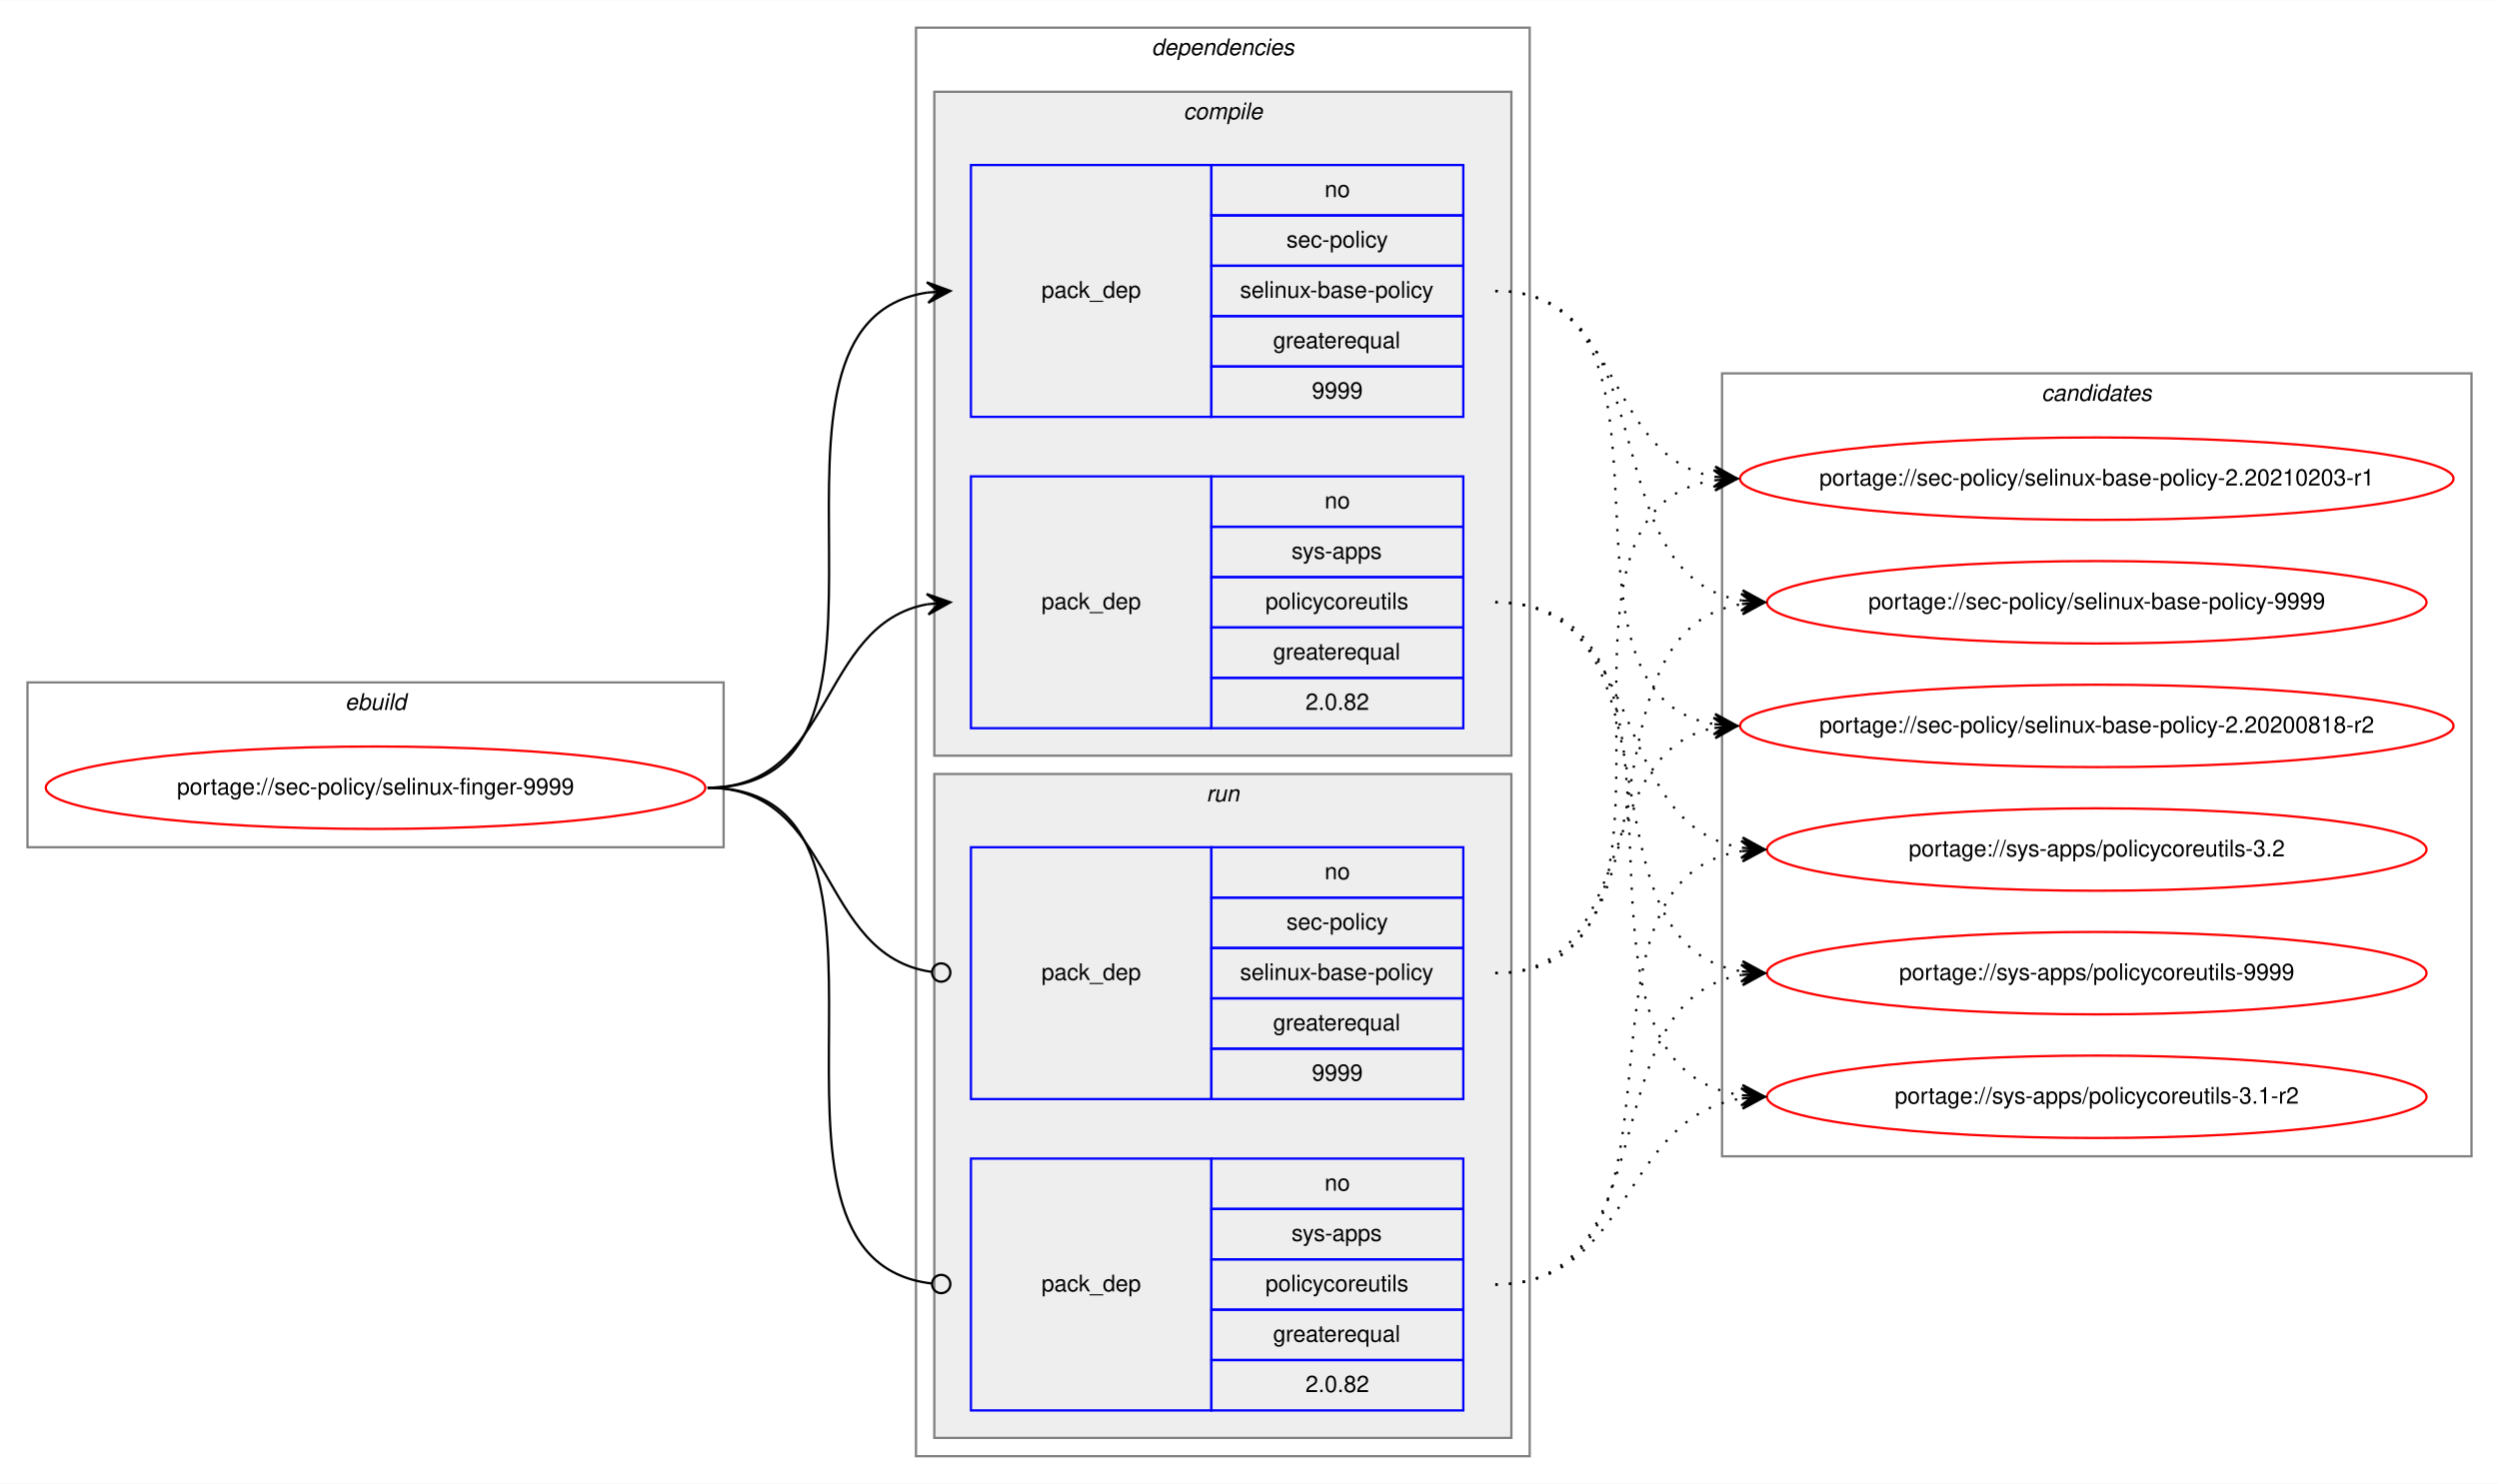
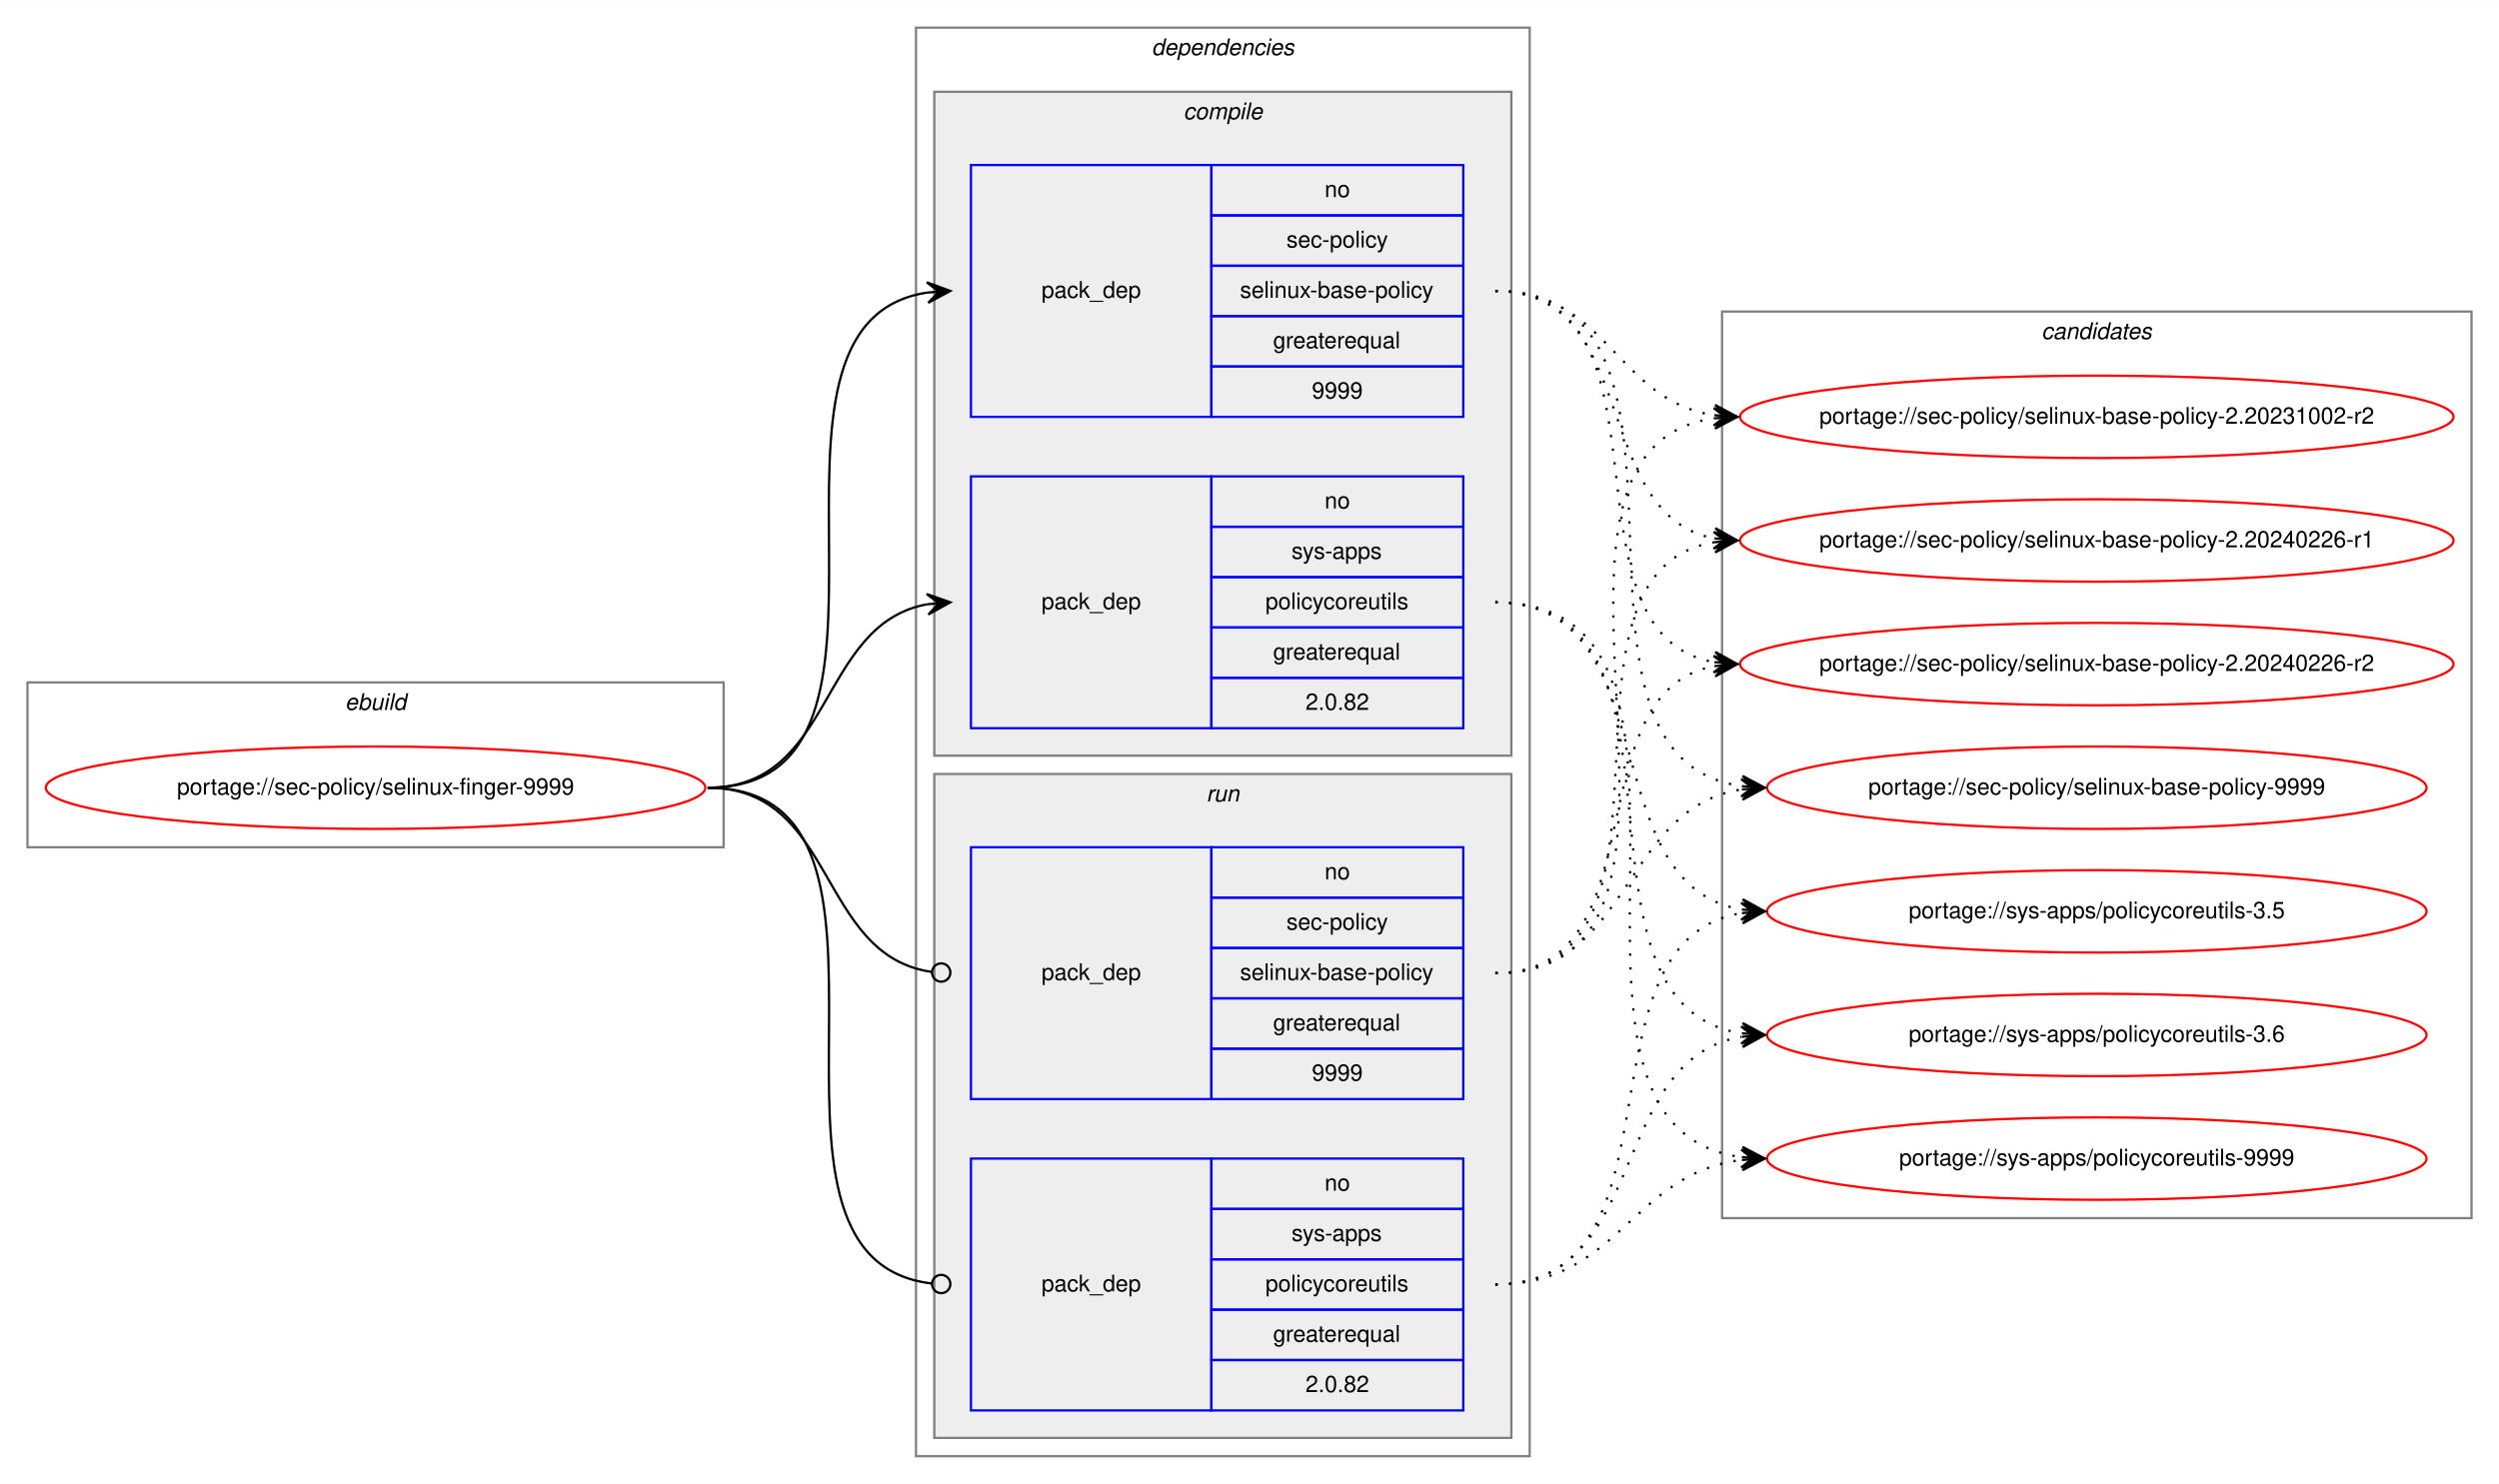
<svg xmlns="http://www.w3.org/2000/svg" xmlns:xlink="http://www.w3.org/1999/xlink" width="1091pt" height="648pt" viewBox="0.00 0.00 1091.28 648.00">
  <g id="graph0" class="graph" transform="scale(1 1) rotate(0) translate(4 644)">
    <polygon fill="white" stroke="transparent" points="-4,4 -4,-644 1087.28,-644 1087.28,4 -4,4" />
    <g id="clust1" class="cluster">
      <polygon fill="none" stroke="gray" points="8,-274 8,-346 312,-346 312,-274 8,-274" />
      <text text-anchor="start" x="146.66" y="-334" font-family="Helvetica,sans-Serif" font-style="italic" font-size="10.00">ebuild</text>
    </g>
    <g id="clust2" class="cluster">
      <polygon fill="none" stroke="gray" points="396,-8 396,-632 664,-632 664,-8 396,-8" />
      <text text-anchor="start" x="498.88" y="-620" font-family="Helvetica,sans-Serif" font-style="italic" font-size="10.00">dependencies</text>
    </g>
    <g id="clust3" class="cluster">
      <polygon fill="#eeeeee" stroke="gray" points="404,-314 404,-604 656,-604 656,-314 404,-314" />
      <text text-anchor="start" x="512.78" y="-592" font-family="Helvetica,sans-Serif" font-style="italic" font-size="10.00">compile</text>
    </g>
    <g id="clust7" class="cluster">
      <polygon fill="#eeeeee" stroke="gray" points="404,-16 404,-306 656,-306 656,-16 404,-16" />
      <text text-anchor="start" x="522.78" y="-294" font-family="Helvetica,sans-Serif" font-style="italic" font-size="10.00">run</text>
    </g>
    <g id="clust10" class="cluster">
-       <polygon fill="none" stroke="gray" points="748,-139 748,-481 1075.28,-481 1075.28,-139 748,-139" />
-       <text text-anchor="start" x="887.47" y="-469" font-family="Helvetica,sans-Serif" font-style="italic" font-size="10.00">candidates</text>
+       <polygon fill="none" stroke="gray" points="748,-112 748,-508 1075.28,-508 1075.28,-112 748,-112" />
+       <text text-anchor="start" x="887.47" y="-496" font-family="Helvetica,sans-Serif" font-style="italic" font-size="10.00">candidates</text>
    </g>
    <g id="node1" class="node">
      <g id="a_node1">
        <a xlink:href="../sec-policy/selinux-finger-9999.svg" xlink:title="portage://sec-policy/selinux-finger-9999">
          <ellipse fill="none" stroke="red" cx="160" cy="-300" rx="144" ry="18" />
          <text text-anchor="middle" x="160" y="-297" font-family="Helvetica,sans-Serif" font-size="10.00">portage://sec-policy/selinux-finger-9999</text>
        </a>
      </g>
    </g>
    <g id="node2" class="node">
      <polygon fill="none" stroke="blue" points="420,-462 420,-572 525,-572 525,-462 420,-462" />
      <text text-anchor="start" x="450.82" y="-514" font-family="Helvetica,sans-Serif" font-size="10.00">pack_dep</text>
      <polygon fill="none" stroke="blue" points="525,-550 525,-572 635,-572 635,-550 525,-550" />
      <text text-anchor="start" x="574.44" y="-558" font-family="Helvetica,sans-Serif" font-size="10.00">no</text>
      <polygon fill="none" stroke="blue" points="525,-528 525,-550 635,-550 635,-528 525,-528" />
      <text text-anchor="start" x="557.78" y="-536" font-family="Helvetica,sans-Serif" font-size="10.00">sec-policy</text>
      <polygon fill="none" stroke="blue" points="525,-506 525,-528 635,-528 635,-506 525,-506" />
      <text text-anchor="start" x="537.5" y="-514" font-family="Helvetica,sans-Serif" font-size="10.00">selinux-base-policy</text>
      <polygon fill="none" stroke="blue" points="525,-484 525,-506 635,-506 635,-484 525,-484" />
      <text text-anchor="start" x="551.94" y="-492" font-family="Helvetica,sans-Serif" font-size="10.00">greaterequal</text>
      <polygon fill="none" stroke="blue" points="525,-462 525,-484 635,-484 635,-462 525,-462" />
      <text text-anchor="start" x="568.88" y="-470" font-family="Helvetica,sans-Serif" font-size="10.00">9999</text>
    </g>
    <g id="edge1" class="edge">
      <path fill="none" stroke="black" d="M305,-300C408.77,-300 310.64,-502.83 401.01,-516.3" />
      <polygon fill="black" stroke="black" points="411,-517 400.71,-520.79 406.01,-516.65 401.02,-516.3 401.02,-516.3 401.02,-516.3 406.01,-516.65 401.34,-511.81 411,-517 411,-517" />
    </g>
    <g id="node3" class="node">
      <polygon fill="none" stroke="blue" points="420,-326 420,-436 525,-436 525,-326 420,-326" />
      <text text-anchor="start" x="450.82" y="-378" font-family="Helvetica,sans-Serif" font-size="10.00">pack_dep</text>
      <polygon fill="none" stroke="blue" points="525,-414 525,-436 635,-436 635,-414 525,-414" />
      <text text-anchor="start" x="574.44" y="-422" font-family="Helvetica,sans-Serif" font-size="10.00">no</text>
      <polygon fill="none" stroke="blue" points="525,-392 525,-414 635,-414 635,-392 525,-392" />
      <text text-anchor="start" x="560" y="-400" font-family="Helvetica,sans-Serif" font-size="10.00">sys-apps</text>
      <polygon fill="none" stroke="blue" points="525,-370 525,-392 635,-392 635,-370 525,-370" />
      <text text-anchor="start" x="548.61" y="-378" font-family="Helvetica,sans-Serif" font-size="10.00">policycoreutils</text>
      <polygon fill="none" stroke="blue" points="525,-348 525,-370 635,-370 635,-348 525,-348" />
      <text text-anchor="start" x="551.94" y="-356" font-family="Helvetica,sans-Serif" font-size="10.00">greaterequal</text>
      <polygon fill="none" stroke="blue" points="525,-326 525,-348 635,-348 635,-326 525,-326" />
      <text text-anchor="start" x="566.1" y="-334" font-family="Helvetica,sans-Serif" font-size="10.00">2.0.82</text>
    </g>
    <g id="edge2" class="edge">
      <path fill="none" stroke="black" d="M305,-300C360.7,-300 352.97,-371.49 400.99,-380.15" />
      <polygon fill="black" stroke="black" points="411,-381 400.65,-384.63 406.02,-380.57 401.04,-380.15 401.04,-380.15 401.04,-380.15 406.02,-380.57 401.42,-375.67 411,-381 411,-381" />
    </g>
    <g id="node4" class="node">
      <polygon fill="none" stroke="blue" points="420,-164 420,-274 525,-274 525,-164 420,-164" />
      <text text-anchor="start" x="450.82" y="-216" font-family="Helvetica,sans-Serif" font-size="10.00">pack_dep</text>
      <polygon fill="none" stroke="blue" points="525,-252 525,-274 635,-274 635,-252 525,-252" />
      <text text-anchor="start" x="574.44" y="-260" font-family="Helvetica,sans-Serif" font-size="10.00">no</text>
      <polygon fill="none" stroke="blue" points="525,-230 525,-252 635,-252 635,-230 525,-230" />
      <text text-anchor="start" x="557.78" y="-238" font-family="Helvetica,sans-Serif" font-size="10.00">sec-policy</text>
      <polygon fill="none" stroke="blue" points="525,-208 525,-230 635,-230 635,-208 525,-208" />
      <text text-anchor="start" x="537.5" y="-216" font-family="Helvetica,sans-Serif" font-size="10.00">selinux-base-policy</text>
      <polygon fill="none" stroke="blue" points="525,-186 525,-208 635,-208 635,-186 525,-186" />
      <text text-anchor="start" x="551.94" y="-194" font-family="Helvetica,sans-Serif" font-size="10.00">greaterequal</text>
      <polygon fill="none" stroke="blue" points="525,-164 525,-186 635,-186 635,-164 525,-164" />
      <text text-anchor="start" x="568.88" y="-172" font-family="Helvetica,sans-Serif" font-size="10.00">9999</text>
    </g>
    <g id="edge3" class="edge">
      <path fill="none" stroke="black" d="M305,-300C361.4,-300 352.77,-226.72 402.81,-219.56" />
      <ellipse fill="none" stroke="black" cx="407.01" cy="-219.27" rx="4" ry="4" />
    </g>
    <g id="node5" class="node">
      <polygon fill="none" stroke="blue" points="420,-28 420,-138 525,-138 525,-28 420,-28" />
      <text text-anchor="start" x="450.82" y="-80" font-family="Helvetica,sans-Serif" font-size="10.00">pack_dep</text>
      <polygon fill="none" stroke="blue" points="525,-116 525,-138 635,-138 635,-116 525,-116" />
      <text text-anchor="start" x="574.44" y="-124" font-family="Helvetica,sans-Serif" font-size="10.00">no</text>
      <polygon fill="none" stroke="blue" points="525,-94 525,-116 635,-116 635,-94 525,-94" />
      <text text-anchor="start" x="560" y="-102" font-family="Helvetica,sans-Serif" font-size="10.00">sys-apps</text>
      <polygon fill="none" stroke="blue" points="525,-72 525,-94 635,-94 635,-72 525,-72" />
      <text text-anchor="start" x="548.61" y="-80" font-family="Helvetica,sans-Serif" font-size="10.00">policycoreutils</text>
      <polygon fill="none" stroke="blue" points="525,-50 525,-72 635,-72 635,-50 525,-50" />
      <text text-anchor="start" x="551.94" y="-58" font-family="Helvetica,sans-Serif" font-size="10.00">greaterequal</text>
      <polygon fill="none" stroke="blue" points="525,-28 525,-50 635,-50 635,-28 525,-28" />
      <text text-anchor="start" x="566.1" y="-36" font-family="Helvetica,sans-Serif" font-size="10.00">2.0.82</text>
    </g>
    <g id="edge4" class="edge">
      <path fill="none" stroke="black" d="M305,-300C409.51,-300 309.24,-94.29 402.95,-83.44" />
      <ellipse fill="none" stroke="black" cx="407.01" cy="-83.22" rx="4" ry="4" />
    </g>
    <g id="node6" class="node">
      <g id="a_node6">
-         <a xlink:href="../sec-policy/selinux-base-policy-2.20200818-r2.svg" xlink:title="portage://sec-policy/selinux-base-policy-2.20200818-r2">
-           <ellipse fill="none" stroke="red" cx="911.64" cy="-327" rx="155.78" ry="18" />
-           <text text-anchor="middle" x="911.64" y="-324" font-family="Helvetica,sans-Serif" font-size="10.00">portage://sec-policy/selinux-base-policy-2.20200818-r2</text>
+         <a xlink:href="../sec-policy/selinux-base-policy-2.20231002-r2.svg" xlink:title="portage://sec-policy/selinux-base-policy-2.20231002-r2">
+           <ellipse fill="none" stroke="red" cx="911.64" cy="-462" rx="155.78" ry="18" />
+           <text text-anchor="middle" x="911.64" y="-459" font-family="Helvetica,sans-Serif" font-size="10.00">portage://sec-policy/selinux-base-policy-2.20231002-r2</text>
        </a>
      </g>
    </g>
    <g id="edge5" class="edge">
-       <path fill="none" stroke="black" stroke-dasharray="1,5" d="M649,-517C742.03,-517 664.27,-340.84 744.63,-327.77" />
-       <polygon fill="black" stroke="black" points="754.64,-327 745.01,-332.25 749.66,-327.38 744.67,-327.76 744.67,-327.76 744.67,-327.76 749.66,-327.38 744.33,-323.28 754.64,-327 754.64,-327" />
+       <path fill="none" stroke="black" stroke-dasharray="1,5" d="M649,-517C698.32,-517 701.49,-469.26 744.5,-462.74" />
+       <polygon fill="black" stroke="black" points="754.64,-462 744.99,-467.21 749.65,-462.36 744.67,-462.72 744.67,-462.72 744.67,-462.72 749.65,-462.36 744.34,-458.24 754.64,-462 754.64,-462" />
    </g>
    <g id="node7" class="node">
      <g id="a_node7">
-         <a xlink:href="../sec-policy/selinux-base-policy-2.20210203-r1.svg" xlink:title="portage://sec-policy/selinux-base-policy-2.20210203-r1">
-           <ellipse fill="none" stroke="red" cx="911.64" cy="-435" rx="155.78" ry="18" />
-           <text text-anchor="middle" x="911.64" y="-432" font-family="Helvetica,sans-Serif" font-size="10.00">portage://sec-policy/selinux-base-policy-2.20210203-r1</text>
+         <a xlink:href="../sec-policy/selinux-base-policy-2.20240226-r1.svg" xlink:title="portage://sec-policy/selinux-base-policy-2.20240226-r1">
+           <ellipse fill="none" stroke="red" cx="911.64" cy="-408" rx="155.78" ry="18" />
+           <text text-anchor="middle" x="911.64" y="-405" font-family="Helvetica,sans-Serif" font-size="10.00">portage://sec-policy/selinux-base-policy-2.20240226-r1</text>
        </a>
      </g>
    </g>
    <g id="edge6" class="edge">
-       <path fill="none" stroke="black" stroke-dasharray="1,5" d="M649,-517C704.84,-517 696.54,-444.63 744.61,-435.87" />
-       <polygon fill="black" stroke="black" points="754.64,-435 745.07,-440.34 749.66,-435.43 744.68,-435.86 744.68,-435.86 744.68,-435.86 749.66,-435.43 744.29,-431.38 754.64,-435 754.64,-435" />
+       <path fill="none" stroke="black" stroke-dasharray="1,5" d="M649,-517C712.77,-517 690.09,-419.6 744.41,-408.94" />
+       <polygon fill="black" stroke="black" points="754.64,-408 745.1,-413.4 749.66,-408.46 744.68,-408.92 744.68,-408.92 744.68,-408.92 749.66,-408.46 744.27,-404.44 754.64,-408 754.64,-408" />
    </g>
    <g id="node8" class="node">
      <g id="a_node8">
-         <a xlink:href="../sec-policy/selinux-base-policy-9999.svg" xlink:title="portage://sec-policy/selinux-base-policy-9999">
-           <ellipse fill="none" stroke="red" cx="911.64" cy="-381" rx="144" ry="18" />
-           <text text-anchor="middle" x="911.64" y="-378" font-family="Helvetica,sans-Serif" font-size="10.00">portage://sec-policy/selinux-base-policy-9999</text>
+         <a xlink:href="../sec-policy/selinux-base-policy-2.20240226-r2.svg" xlink:title="portage://sec-policy/selinux-base-policy-2.20240226-r2">
+           <ellipse fill="none" stroke="red" cx="911.64" cy="-354" rx="155.78" ry="18" />
+           <text text-anchor="middle" x="911.64" y="-351" font-family="Helvetica,sans-Serif" font-size="10.00">portage://sec-policy/selinux-base-policy-2.20240226-r2</text>
        </a>
      </g>
    </g>
    <g id="edge7" class="edge">
-       <path fill="none" stroke="black" stroke-dasharray="1,5" d="M649,-517C725.33,-517 690.27,-392.94 756.59,-381.8" />
-       <polygon fill="black" stroke="black" points="766.64,-381 757.03,-386.28 761.66,-381.4 756.67,-381.79 756.67,-381.79 756.67,-381.79 761.66,-381.4 756.32,-377.31 766.64,-381 766.64,-381" />
+       <path fill="none" stroke="black" stroke-dasharray="1,5" d="M649,-517C731.62,-517 673.79,-367.71 744.34,-354.88" />
+       <polygon fill="black" stroke="black" points="754.64,-354 745.06,-359.33 749.66,-354.42 744.68,-354.85 744.68,-354.85 744.68,-354.85 749.66,-354.42 744.3,-350.36 754.64,-354 754.64,-354" />
    </g>
    <g id="node9" class="node">
      <g id="a_node9">
-         <a xlink:href="../sys-apps/policycoreutils-3.1-r2.svg" xlink:title="portage://sys-apps/policycoreutils-3.1-r2">
-           <ellipse fill="none" stroke="red" cx="911.64" cy="-165" rx="144" ry="18" />
-           <text text-anchor="middle" x="911.64" y="-162" font-family="Helvetica,sans-Serif" font-size="10.00">portage://sys-apps/policycoreutils-3.1-r2</text>
+         <a xlink:href="../sec-policy/selinux-base-policy-9999.svg" xlink:title="portage://sec-policy/selinux-base-policy-9999">
+           <ellipse fill="none" stroke="red" cx="911.64" cy="-300" rx="144" ry="18" />
+           <text text-anchor="middle" x="911.64" y="-297" font-family="Helvetica,sans-Serif" font-size="10.00">portage://sec-policy/selinux-base-policy-9999</text>
        </a>
      </g>
    </g>
    <g id="edge8" class="edge">
-       <path fill="none" stroke="black" stroke-dasharray="1,5" d="M649,-381C754.69,-381 663.8,-179.11 756.43,-165.7" />
-       <polygon fill="black" stroke="black" points="766.64,-165 756.97,-170.17 761.65,-165.34 756.66,-165.68 756.66,-165.68 756.66,-165.68 761.65,-165.34 756.36,-161.19 766.64,-165 766.64,-165" />
+       <path fill="none" stroke="black" stroke-dasharray="1,5" d="M649,-517C755.06,-517 663.46,-314.17 756.4,-300.7" />
+       <polygon fill="black" stroke="black" points="766.64,-300 756.97,-305.17 761.65,-300.34 756.66,-300.68 756.66,-300.68 756.66,-300.68 761.65,-300.34 756.36,-296.19 766.64,-300 766.64,-300" />
    </g>
    <g id="node10" class="node">
      <g id="a_node10">
-         <a xlink:href="../sys-apps/policycoreutils-3.2.svg" xlink:title="portage://sys-apps/policycoreutils-3.2">
-           <ellipse fill="none" stroke="red" cx="911.64" cy="-273" rx="144" ry="18" />
-           <text text-anchor="middle" x="911.64" y="-270" font-family="Helvetica,sans-Serif" font-size="10.00">portage://sys-apps/policycoreutils-3.2</text>
+         <a xlink:href="../sys-apps/policycoreutils-3.5.svg" xlink:title="portage://sys-apps/policycoreutils-3.5">
+           <ellipse fill="none" stroke="red" cx="911.64" cy="-246" rx="144" ry="18" />
+           <text text-anchor="middle" x="911.64" y="-243" font-family="Helvetica,sans-Serif" font-size="10.00">portage://sys-apps/policycoreutils-3.5</text>
        </a>
      </g>
    </g>
    <g id="edge9" class="edge">
-       <path fill="none" stroke="black" stroke-dasharray="1,5" d="M649,-381C716.37,-381 697.89,-283.69 756.54,-273.81" />
-       <polygon fill="black" stroke="black" points="766.64,-273 757.03,-278.28 761.66,-273.4 756.67,-273.8 756.67,-273.8 756.67,-273.8 761.66,-273.4 756.31,-269.31 766.64,-273 766.64,-273" />
+       <path fill="none" stroke="black" stroke-dasharray="1,5" d="M649,-381C725.01,-381 690.54,-257.86 756.63,-246.79" />
+       <polygon fill="black" stroke="black" points="766.64,-246 757.03,-251.28 761.66,-246.39 756.67,-246.79 756.67,-246.79 756.67,-246.79 761.66,-246.39 756.32,-242.3 766.64,-246 766.64,-246" />
    </g>
    <g id="node11" class="node">
      <g id="a_node11">
+         <a xlink:href="../sys-apps/policycoreutils-3.6.svg" xlink:title="portage://sys-apps/policycoreutils-3.6">
+           <ellipse fill="none" stroke="red" cx="911.64" cy="-192" rx="144" ry="18" />
+           <text text-anchor="middle" x="911.64" y="-189" font-family="Helvetica,sans-Serif" font-size="10.00">portage://sys-apps/policycoreutils-3.6</text>
+         </a>
+       </g>
+     </g>
+     <g id="edge10" class="edge">
+       <path fill="none" stroke="black" stroke-dasharray="1,5" d="M649,-381C744.37,-381 673.26,-205.41 756.6,-192.72" />
+       <polygon fill="black" stroke="black" points="766.64,-192 756.99,-197.21 761.65,-192.36 756.67,-192.72 756.67,-192.72 756.67,-192.72 761.65,-192.36 756.34,-188.23 766.64,-192 766.64,-192" />
+     </g>
+     <g id="node12" class="node">
+       <g id="a_node12">
        <a xlink:href="../sys-apps/policycoreutils-9999.svg" xlink:title="portage://sys-apps/policycoreutils-9999">
-           <ellipse fill="none" stroke="red" cx="911.64" cy="-219" rx="144" ry="18" />
-           <text text-anchor="middle" x="911.64" y="-216" font-family="Helvetica,sans-Serif" font-size="10.00">portage://sys-apps/policycoreutils-9999</text>
-         </a>
-       </g>
-     </g>
-     <g id="edge10" class="edge">
-       <path fill="none" stroke="black" stroke-dasharray="1,5" d="M649,-381C734.33,-381 682.36,-232.02 756.43,-219.8" />
-       <polygon fill="black" stroke="black" points="766.64,-219 757.02,-224.26 761.66,-219.39 756.67,-219.78 756.67,-219.78 756.67,-219.78 761.66,-219.39 756.32,-215.29 766.64,-219 766.64,-219" />
+           <ellipse fill="none" stroke="red" cx="911.64" cy="-138" rx="144" ry="18" />
+           <text text-anchor="middle" x="911.64" y="-135" font-family="Helvetica,sans-Serif" font-size="10.00">portage://sys-apps/policycoreutils-9999</text>
+         </a>
+       </g>
    </g>
    <g id="edge11" class="edge">
-       <path fill="none" stroke="black" stroke-dasharray="1,5" d="M649,-219C712.47,-219 690.34,-315.51 744.45,-326.07" />
-       <polygon fill="black" stroke="black" points="754.64,-327 744.27,-330.57 749.66,-326.54 744.68,-326.09 744.68,-326.09 744.68,-326.09 749.66,-326.54 745.09,-321.61 754.64,-327 754.64,-327" />
+       <path fill="none" stroke="black" stroke-dasharray="1,5" d="M649,-381C765.36,-381 653.84,-152.49 756.4,-138.65" />
+       <polygon fill="black" stroke="black" points="766.64,-138 756.95,-143.13 761.65,-138.32 756.66,-138.64 756.66,-138.64 756.66,-138.64 761.65,-138.32 756.37,-134.15 766.64,-138 766.64,-138" />
    </g>
    <g id="edge12" class="edge">
-       <path fill="none" stroke="black" stroke-dasharray="1,5" d="M649,-219C752.21,-219 654.91,-420.49 744.42,-434.26" />
-       <polygon fill="black" stroke="black" points="754.64,-435 744.34,-438.77 749.65,-434.64 744.67,-434.28 744.67,-434.28 744.67,-434.28 749.65,-434.64 744.99,-429.79 754.64,-435 754.64,-435" />
+       <path fill="none" stroke="black" stroke-dasharray="1,5" d="M649,-219C763.2,-219 644.51,-447.51 744.61,-461.35" />
+       <polygon fill="black" stroke="black" points="754.64,-462 744.37,-465.84 749.65,-461.67 744.66,-461.35 744.66,-461.35 744.66,-461.35 749.65,-461.67 744.96,-456.86 754.64,-462 754.64,-462" />
    </g>
    <g id="edge13" class="edge">
-       <path fill="none" stroke="black" stroke-dasharray="1,5" d="M649,-219C734.33,-219 682.36,-367.98 756.43,-380.2" />
-       <polygon fill="black" stroke="black" points="766.64,-381 756.32,-384.71 761.66,-380.61 756.67,-380.22 756.67,-380.22 756.67,-380.22 761.66,-380.61 757.02,-375.74 766.64,-381 766.64,-381" />
+       <path fill="none" stroke="black" stroke-dasharray="1,5" d="M649,-219C741.66,-219 664.6,-394.23 744.67,-407.24" />
+       <polygon fill="black" stroke="black" points="754.64,-408 744.33,-411.73 749.66,-407.62 744.67,-407.24 744.67,-407.24 744.67,-407.24 749.66,-407.62 745.01,-402.75 754.64,-408 754.64,-408" />
    </g>
    <g id="edge14" class="edge">
-       <path fill="none" stroke="black" stroke-dasharray="1,5" d="M649,-83C709.12,-83 703.79,-155.97 756.49,-164.24" />
-       <polygon fill="black" stroke="black" points="766.64,-165 756.33,-168.74 761.66,-164.63 756.67,-164.25 756.67,-164.25 756.67,-164.25 761.66,-164.63 757,-159.77 766.64,-165 766.64,-165" />
+       <path fill="none" stroke="black" stroke-dasharray="1,5" d="M649,-219C721.47,-219 682.72,-341.14 744.33,-353.07" />
+       <polygon fill="black" stroke="black" points="754.64,-354 744.28,-357.58 749.66,-353.55 744.68,-353.1 744.68,-353.1 744.68,-353.1 749.66,-353.55 745.09,-348.62 754.64,-354 754.64,-354" />
    </g>
    <g id="edge15" class="edge">
-       <path fill="none" stroke="black" stroke-dasharray="1,5" d="M649,-83C744.73,-83 672.94,-259.52 756.56,-272.27" />
-       <polygon fill="black" stroke="black" points="766.64,-273 756.34,-276.77 761.65,-272.64 756.67,-272.28 756.67,-272.28 756.67,-272.28 761.65,-272.64 756.99,-267.79 766.64,-273 766.64,-273" />
+       <path fill="none" stroke="black" stroke-dasharray="1,5" d="M649,-219C708.88,-219 703.98,-291.08 756.53,-299.25" />
+       <polygon fill="black" stroke="black" points="766.64,-300 756.34,-303.75 761.65,-299.63 756.67,-299.26 756.67,-299.26 756.67,-299.26 761.65,-299.63 757,-294.77 766.64,-300 766.64,-300" />
    </g>
    <g id="edge16" class="edge">
-       <path fill="none" stroke="black" stroke-dasharray="1,5" d="M649,-83C725.33,-83 690.27,-207.06 756.59,-218.2" />
-       <polygon fill="black" stroke="black" points="766.64,-219 756.32,-222.69 761.66,-218.6 756.67,-218.21 756.67,-218.21 756.67,-218.21 761.66,-218.6 757.03,-213.72 766.64,-219 766.64,-219" />
+       <path fill="none" stroke="black" stroke-dasharray="1,5" d="M649,-83C734.68,-83 682.05,-232.9 756.39,-245.2" />
+       <polygon fill="black" stroke="black" points="766.64,-246 756.32,-249.71 761.66,-245.61 756.67,-245.22 756.67,-245.22 756.67,-245.22 761.66,-245.61 757.02,-240.74 766.64,-246 766.64,-246" />
+     </g>
+     <g id="edge17" class="edge">
+       <path fill="none" stroke="black" stroke-dasharray="1,5" d="M649,-83C716.66,-83 697.65,-181.21 756.5,-191.19" />
+       <polygon fill="black" stroke="black" points="766.64,-192 756.31,-195.68 761.66,-191.6 756.67,-191.2 756.67,-191.2 756.67,-191.2 761.66,-191.6 757.03,-186.71 766.64,-192 766.64,-192" />
+     </g>
+     <g id="edge18" class="edge">
+       <path fill="none" stroke="black" stroke-dasharray="1,5" d="M649,-83C703.11,-83 708.43,-131.34 756.44,-137.38" />
+       <polygon fill="black" stroke="black" points="766.64,-138 756.39,-141.89 761.65,-137.7 756.66,-137.4 756.66,-137.4 756.66,-137.4 761.65,-137.7 756.93,-132.9 766.64,-138 766.64,-138" />
    </g>
  </g>
</svg>
